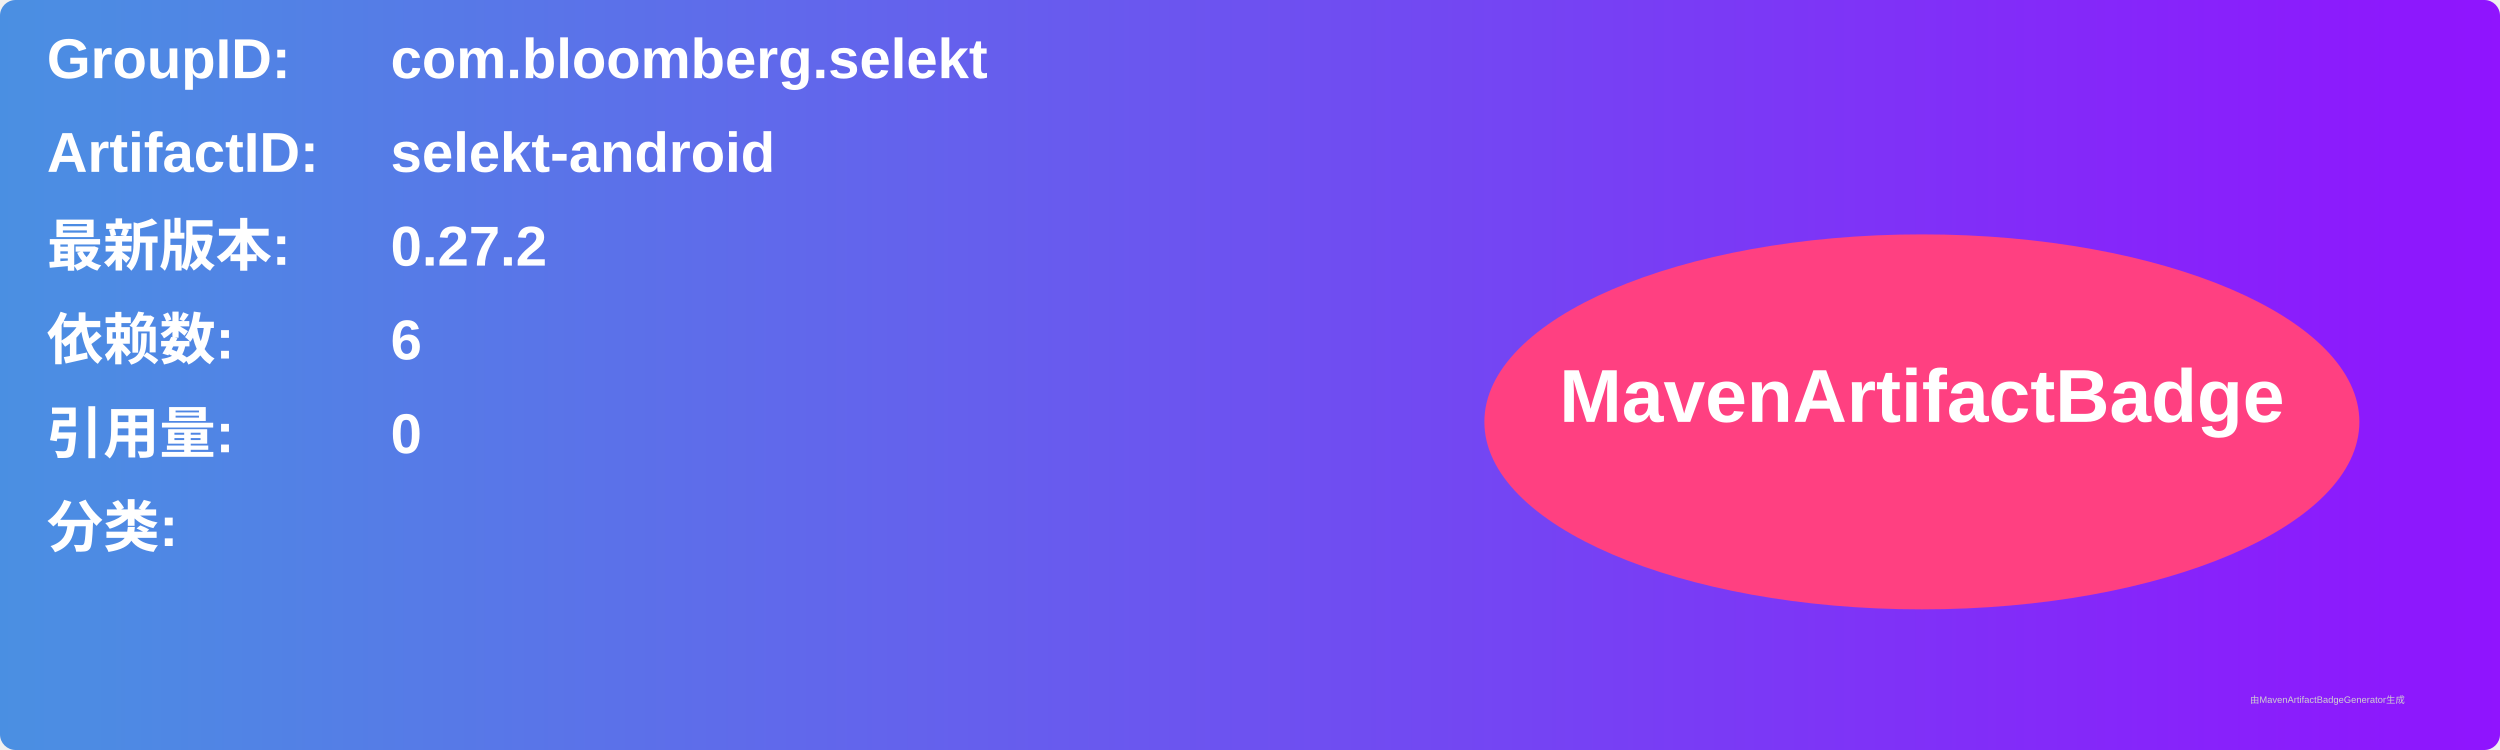
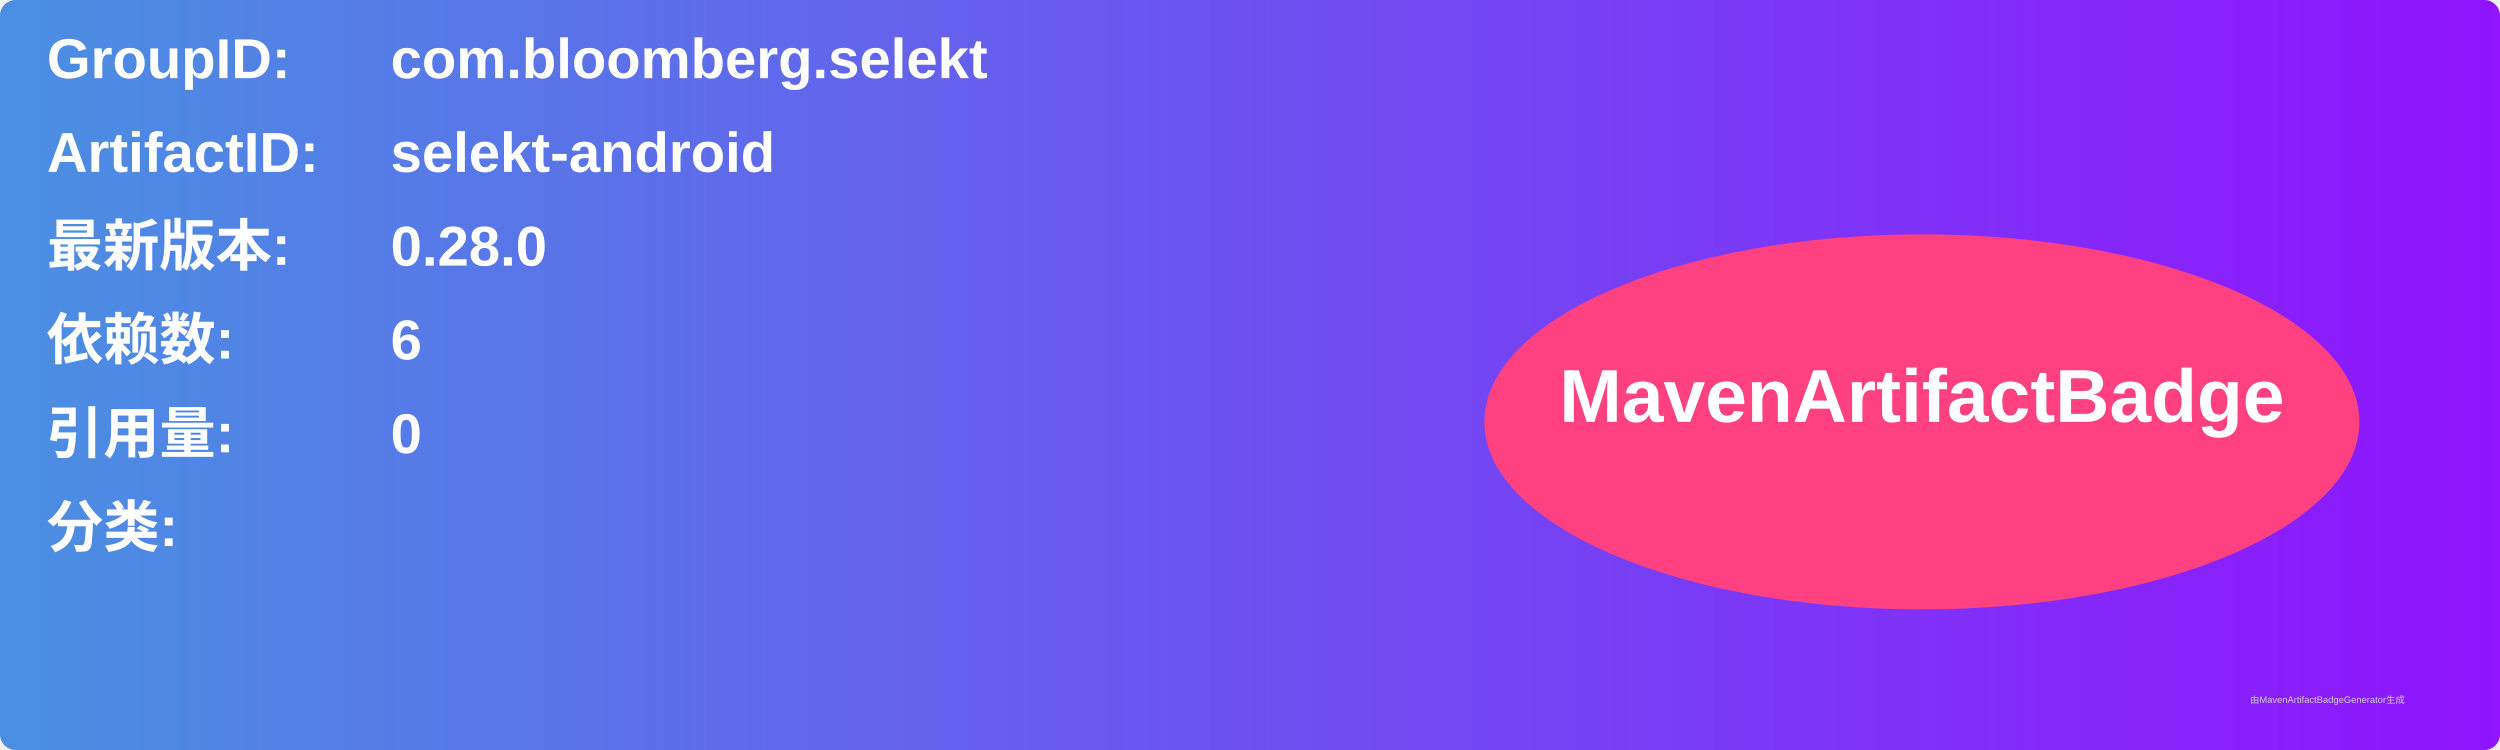
<svg xmlns="http://www.w3.org/2000/svg" width="800" height="240" viewBox="0 0 800 240">
  <linearGradient id="grad" x1="0%" y1="0%" x2="100%" y2="0%">
    <stop offset="0%" stop-color="#4a90e2" />
    <stop offset="100%" stop-color="#9013fe" />
  </linearGradient>
  <rect width="100%" height="100%" rx="5" ry="5" fill="url(#grad)" />
  <g transform="translate(15, 15)">
    <text x="0" y="10" font-family="Arial" font-size="18" fill="white" font-weight="bold" width="260">GroupID:</text>
    <text x="110" y="10" font-family="Arial" font-size="18" fill="white" font-weight="bold" width="460">com.bloomberg.selekt</text>
    <text x="0" y="40" font-family="Arial" font-size="18" fill="white" font-weight="bold" width="260">ArtifactID:</text>
    <text x="110" y="40" font-family="Arial" font-size="18" fill="white" font-weight="bold" width="460">selekt-android</text>
    <text x="0" y="70" font-family="Arial" font-size="18" fill="white" font-weight="bold">最新版本:</text>
    <text x="110" y="70" font-family="Arial" font-size="18" fill="white" font-weight="bold">
-       <tspan font-weight="bold">0.27.2</tspan>
+       <tspan font-weight="bold">0.28.0</tspan>
    </text>
    <text x="0" y="100" font-family="Arial" font-size="18" fill="white" font-weight="bold">依赖数: </text>
    <text x="110" y="100" font-family="Arial" font-size="18" fill="white">
      <tspan font-weight="bold">6</tspan>
    </text>
    <text x="0" y="130" font-family="Arial" font-size="18" fill="white" font-weight="bold">引用量: </text>
    <text x="110" y="130" font-family="Arial" font-size="18" fill="white">
      <tspan font-weight="bold">0</tspan>
    </text>
    <text x="0" y="160" font-family="Arial" font-size="18" fill="white" font-weight="bold">分类:</text>
    <text x="10" y="190" font-family="Arial" font-size="10" fill="white">
      <tspan font-weight="bold" />
    </text>
    <ellipse cx="600" cy="120" rx="140" ry="60" fill="#ff4081" />
    <text x="600" y="120" text-anchor="middle" font-family="Arial" font-size="24" fill="white" font-weight="bold">MavenArtifactBadge</text>
  </g>
  <text x="720" y="225" font-family="Arial" font-size="3" fill="#d0d0d0">由MavenArtifactBadgeGenerator生成</text>
</svg>
